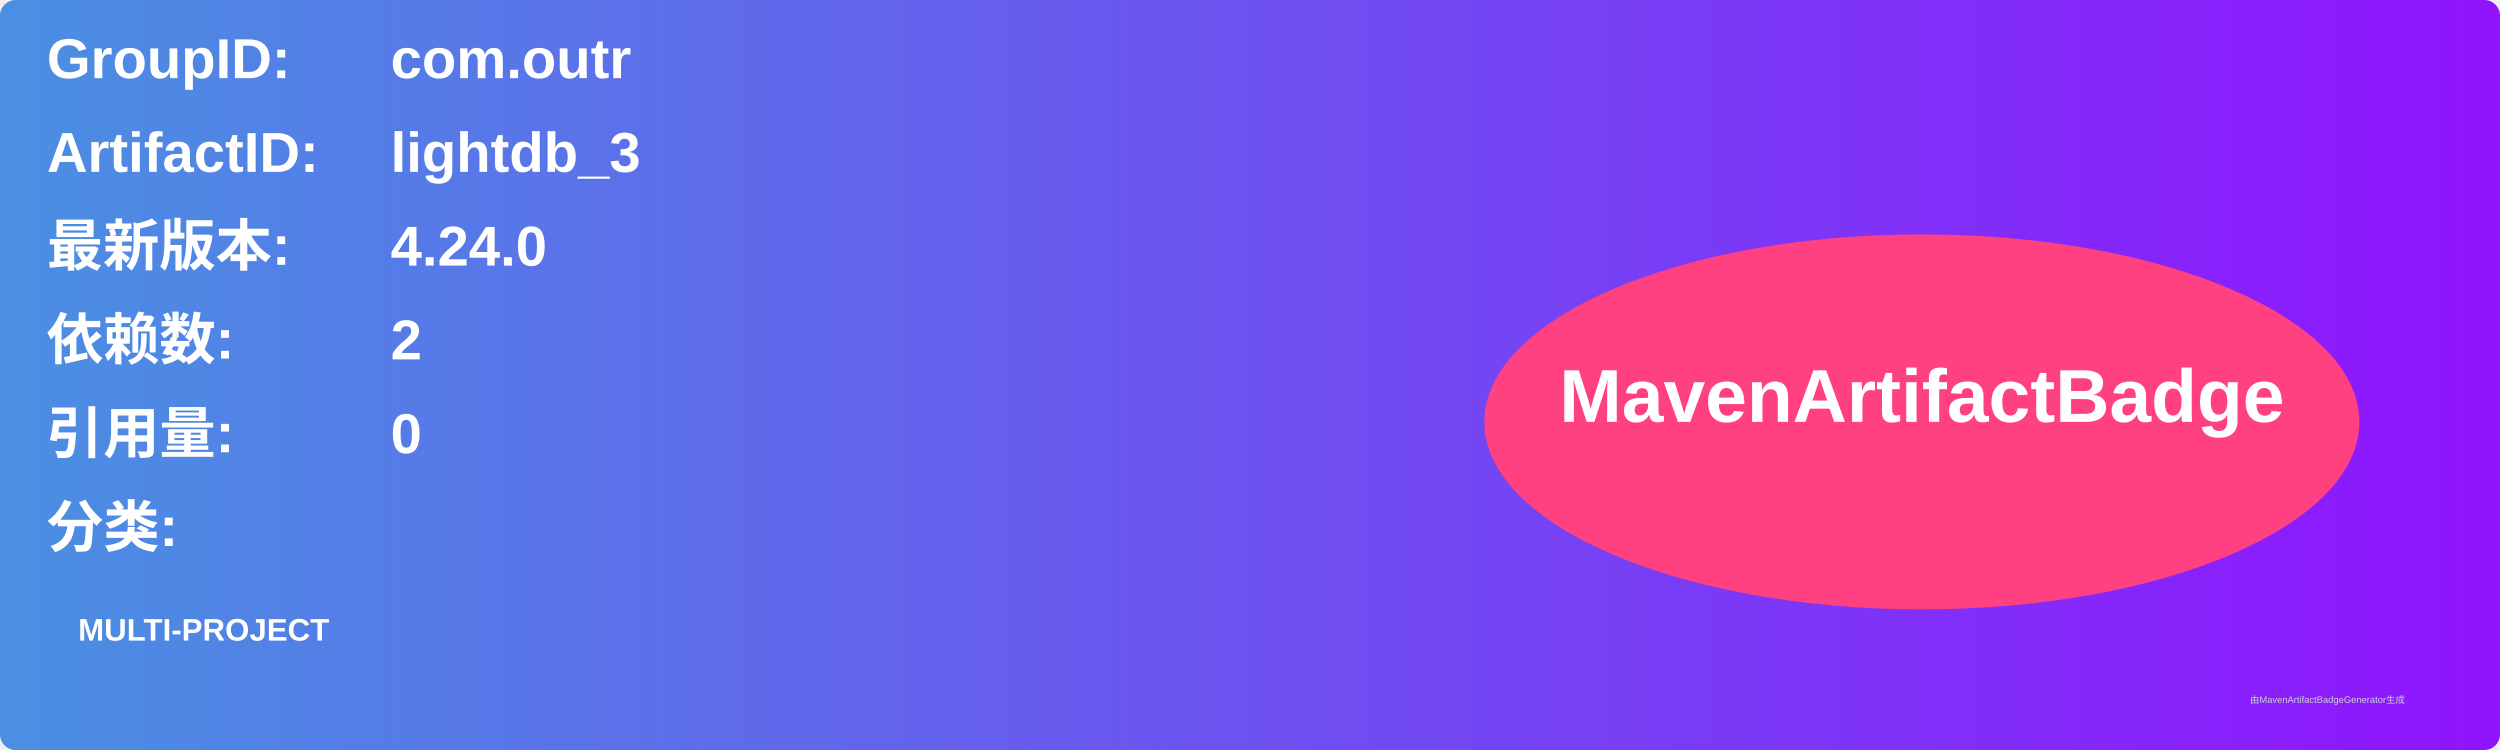
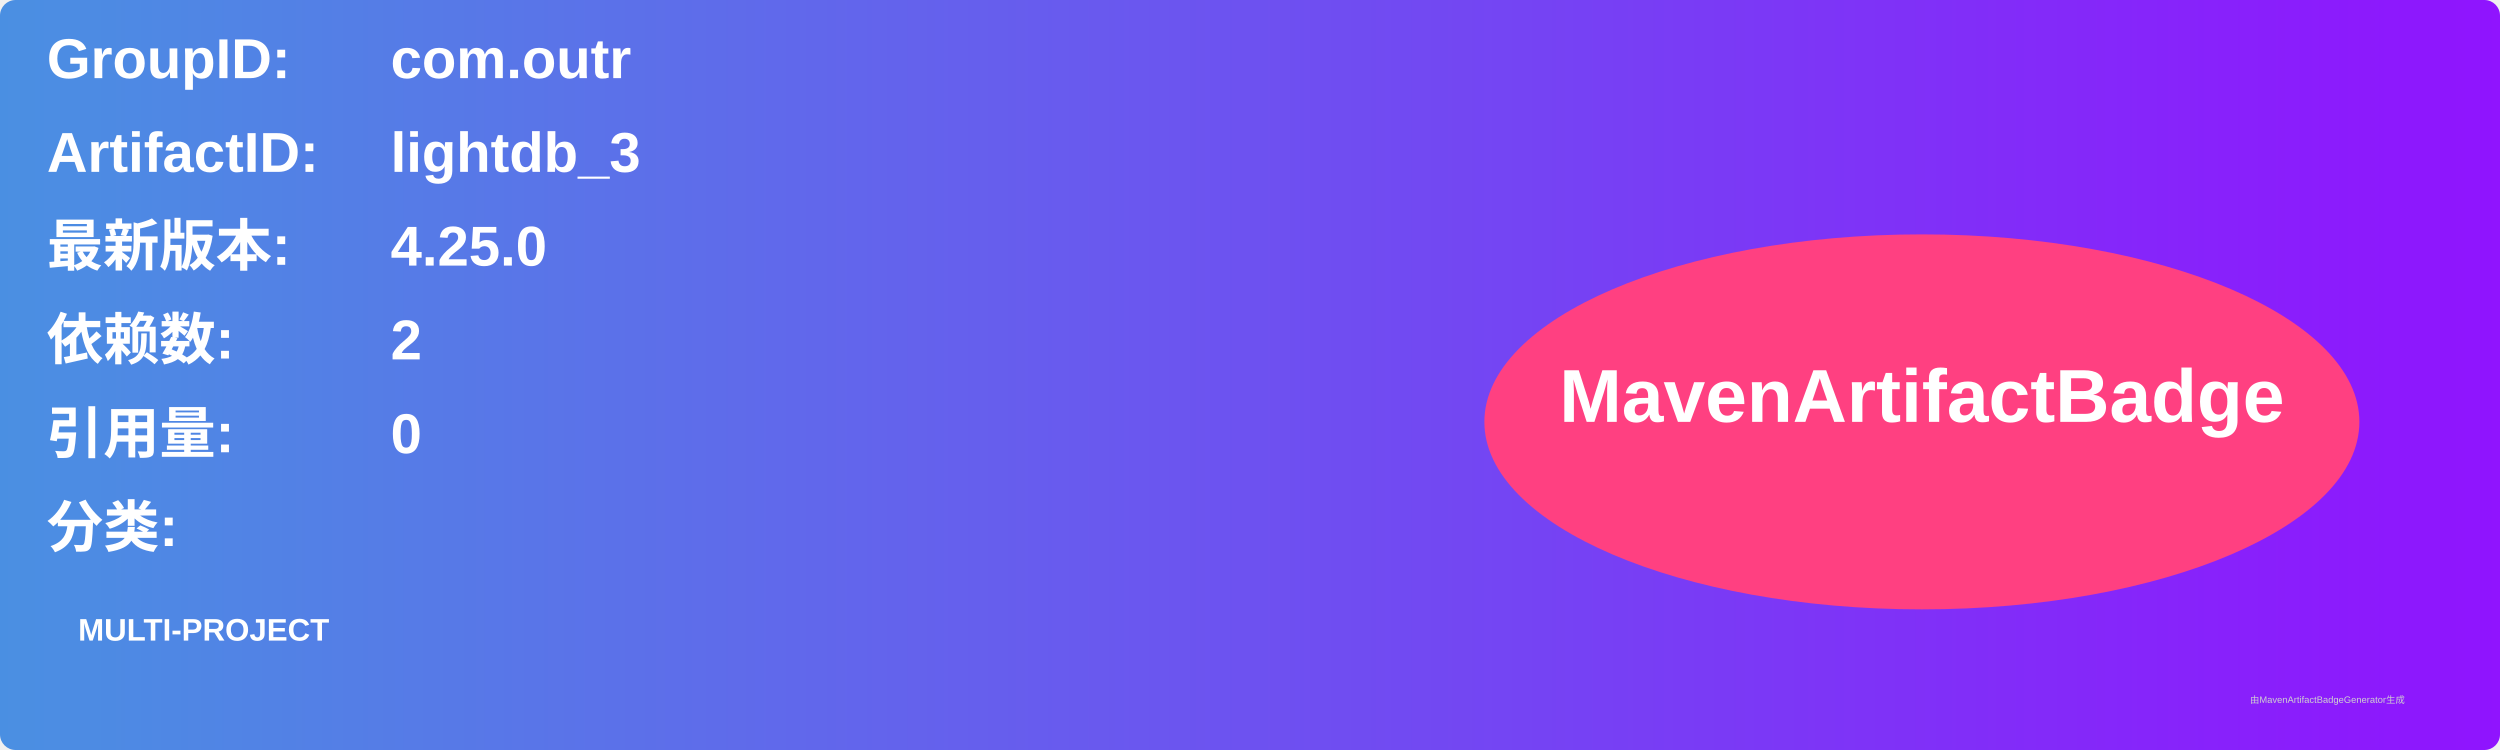
<svg xmlns="http://www.w3.org/2000/svg" width="800" height="240" viewBox="0 0 800 240">
  <linearGradient id="grad" x1="0%" y1="0%" x2="100%" y2="0%">
    <stop offset="0%" stop-color="#4a90e2" />
    <stop offset="100%" stop-color="#9013fe" />
  </linearGradient>
  <rect width="100%" height="100%" rx="5" ry="5" fill="url(#grad)" />
  <g transform="translate(15, 15)">
    <text x="0" y="10" font-family="Arial" font-size="18" fill="white" font-weight="bold" width="260">GroupID:</text>
    <text x="110" y="10" font-family="Arial" font-size="18" fill="white" font-weight="bold" width="460">com.outr</text>
    <text x="0" y="40" font-family="Arial" font-size="18" fill="white" font-weight="bold" width="260">ArtifactID:</text>
    <text x="110" y="40" font-family="Arial" font-size="18" fill="white" font-weight="bold" width="460">lightdb_3</text>
    <text x="0" y="70" font-family="Arial" font-size="18" fill="white" font-weight="bold">最新版本:</text>
    <text x="110" y="70" font-family="Arial" font-size="18" fill="white" font-weight="bold">
-       <tspan font-weight="bold">4.24.0</tspan>
+       <tspan font-weight="bold">4.25.0</tspan>
    </text>
    <text x="0" y="100" font-family="Arial" font-size="18" fill="white" font-weight="bold">依赖数: </text>
    <text x="110" y="100" font-family="Arial" font-size="18" fill="white">
      <tspan font-weight="bold">2</tspan>
    </text>
    <text x="0" y="130" font-family="Arial" font-size="18" fill="white" font-weight="bold">引用量: </text>
    <text x="110" y="130" font-family="Arial" font-size="18" fill="white">
      <tspan font-weight="bold">0</tspan>
    </text>
    <text x="0" y="160" font-family="Arial" font-size="18" fill="white" font-weight="bold">分类:</text>
    <text x="10" y="190" font-family="Arial" font-size="10" fill="white">
      <tspan font-weight="bold">MULTI-PROJECT</tspan>
    </text>
    <ellipse cx="600" cy="120" rx="140" ry="60" fill="#ff4081" />
    <text x="600" y="120" text-anchor="middle" font-family="Arial" font-size="24" fill="white" font-weight="bold">MavenArtifactBadge</text>
  </g>
  <text x="720" y="225" font-family="Arial" font-size="3" fill="#d0d0d0">由MavenArtifactBadgeGenerator生成</text>
</svg>
